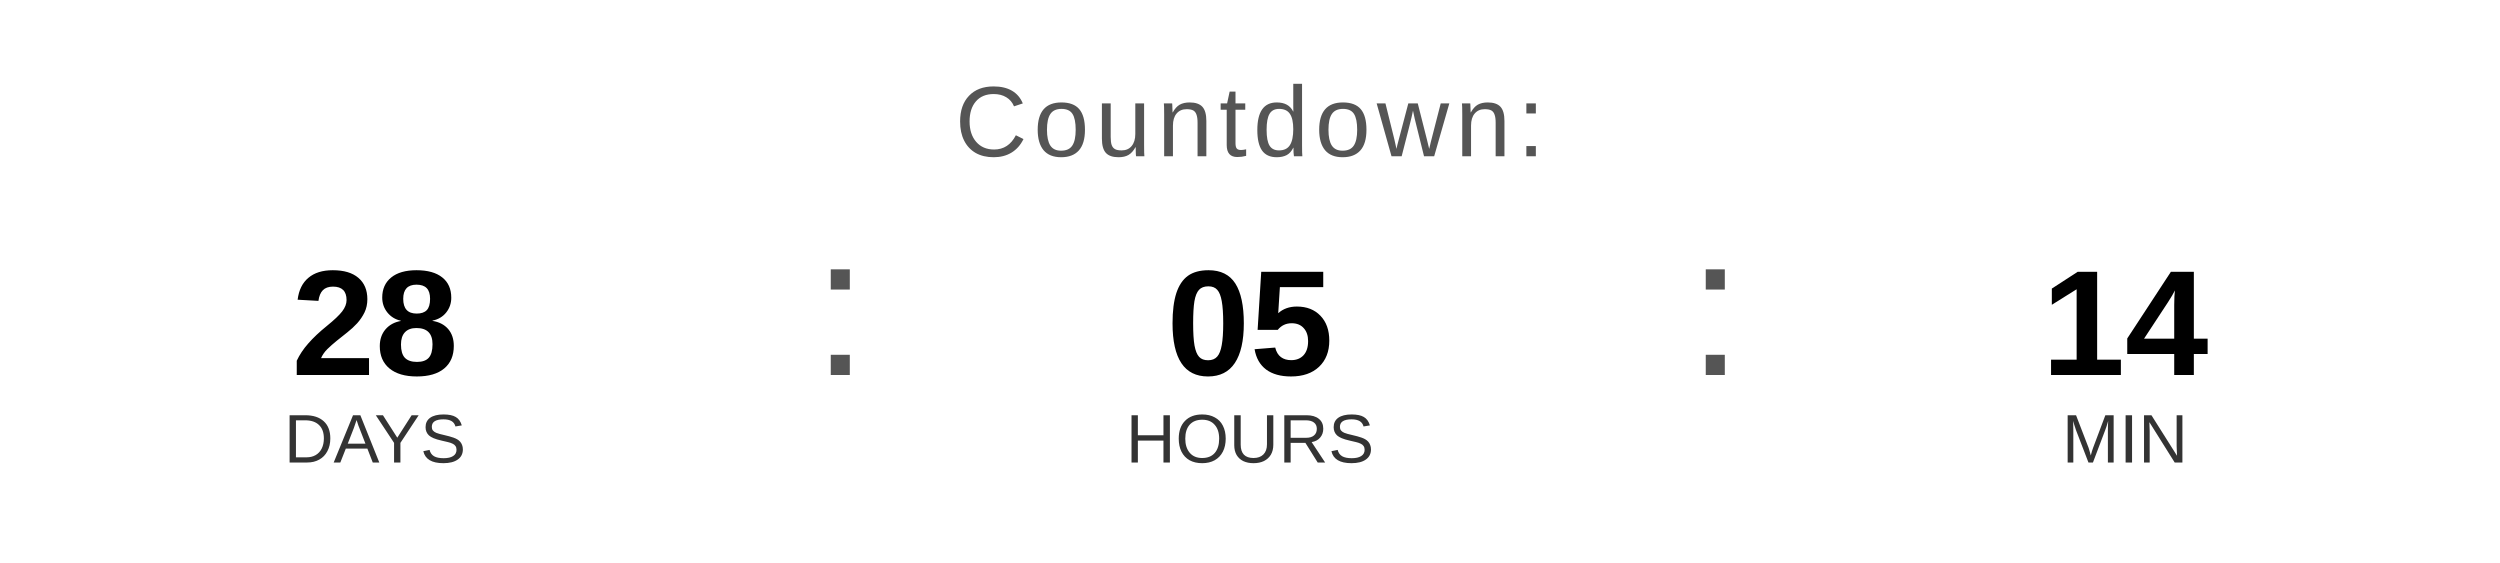
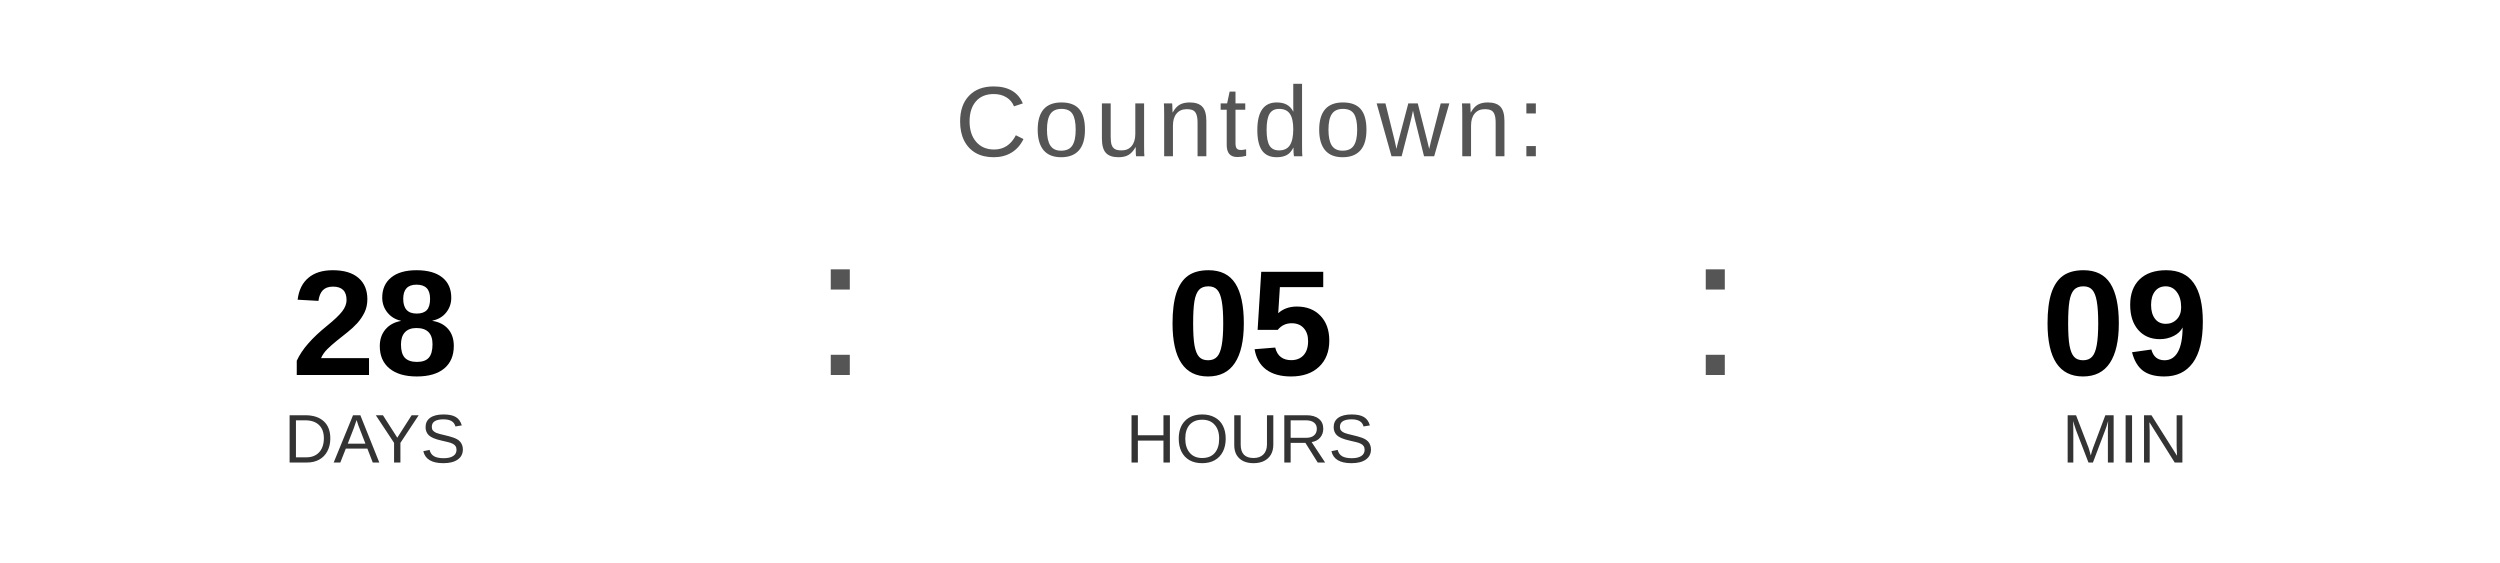
<svg xmlns="http://www.w3.org/2000/svg" width="400" height="90" viewBox="0 0 400 90">
  <text x="200" y="25" font-family="Arial, Helvetica, sans-serif" font-size="16" fill="#555555" text-anchor="middle" letter-spacing="1">
    Countdown:
  </text>
  <text x="60" y="60" font-family="Arial, Helvetica, sans-serif" font-size="24" font-weight="bold" fill="#000000" text-anchor="middle">28</text>
  <text x="60" y="74" font-family="Arial, Helvetica, sans-serif" font-size="11" fill="#333333" text-anchor="middle">DAYS</text>
  <text x="130" y="60" font-family="Arial, sans-serif" font-size="32" fill="#555555">:</text>
  <text x="200" y="60" font-family="Arial, Helvetica, sans-serif" font-size="24" font-weight="bold" fill="#000000" text-anchor="middle">05</text>
  <text x="200" y="74" font-family="Arial, Helvetica, sans-serif" font-size="11" fill="#333333" text-anchor="middle">HOURS</text>
  <text x="270" y="60" font-family="Arial, sans-serif" font-size="32" fill="#555555">:</text>
-   <text x="340" y="60" font-family="Arial, Helvetica, sans-serif" font-size="24" font-weight="bold" fill="#000000" text-anchor="middle">14</text>
+   <text x="340" y="60" font-family="Arial, Helvetica, sans-serif" font-size="24" font-weight="bold" fill="#000000" text-anchor="middle">09</text>
  <text x="340" y="74" font-family="Arial, Helvetica, sans-serif" font-size="11" fill="#333333" text-anchor="middle">MIN</text>
</svg>
